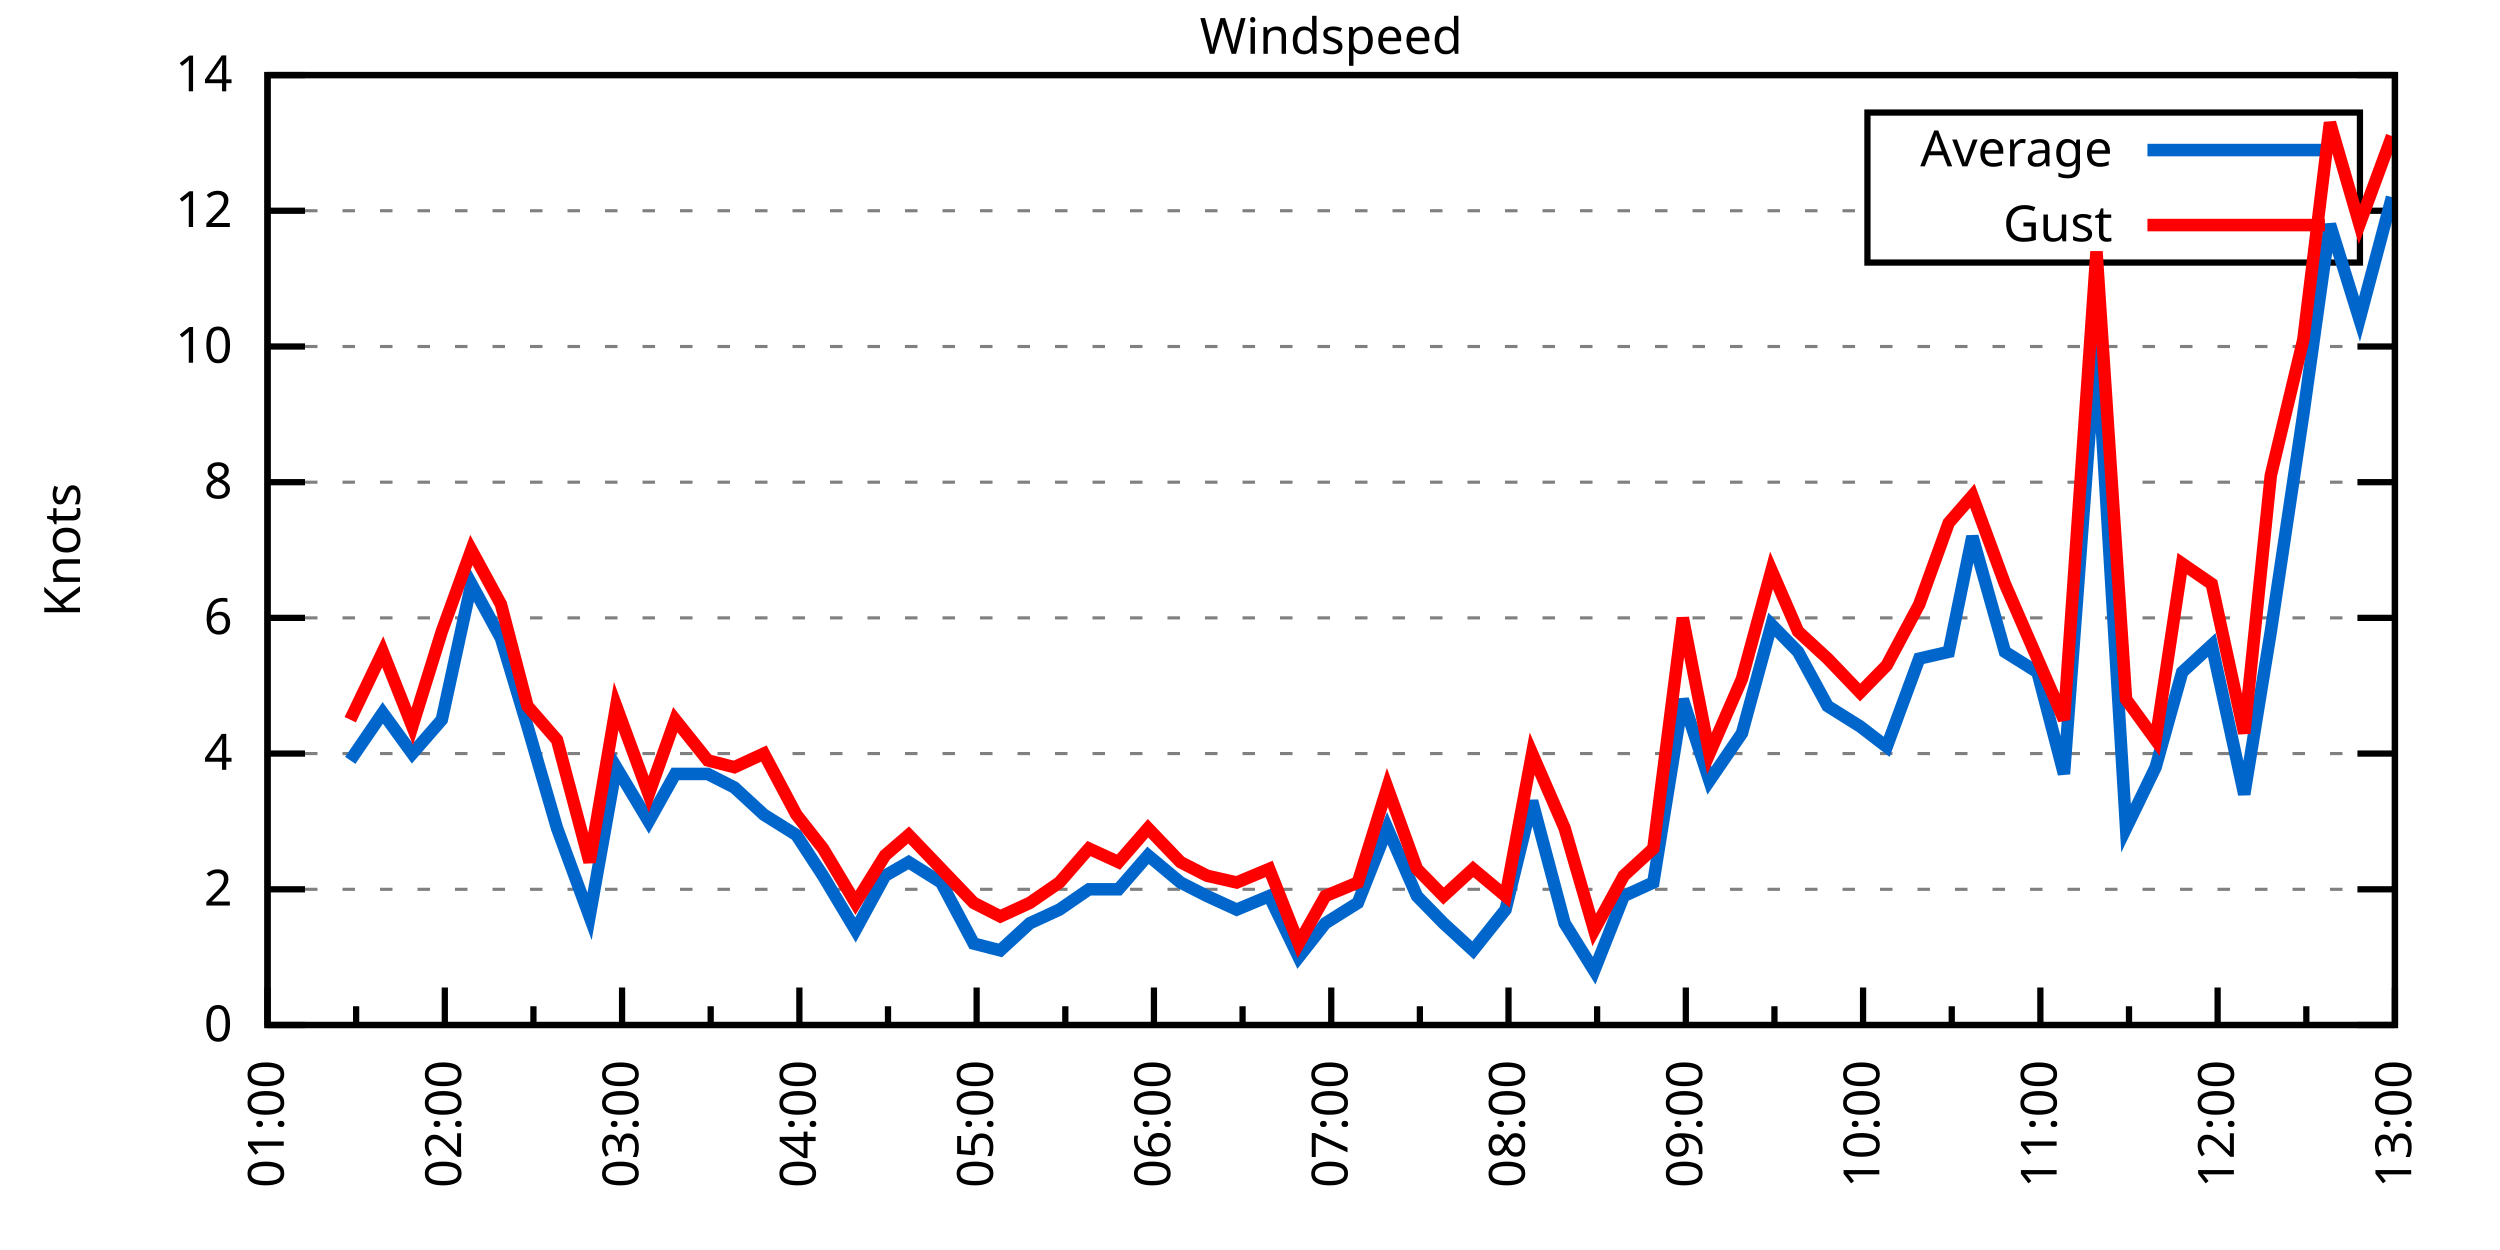
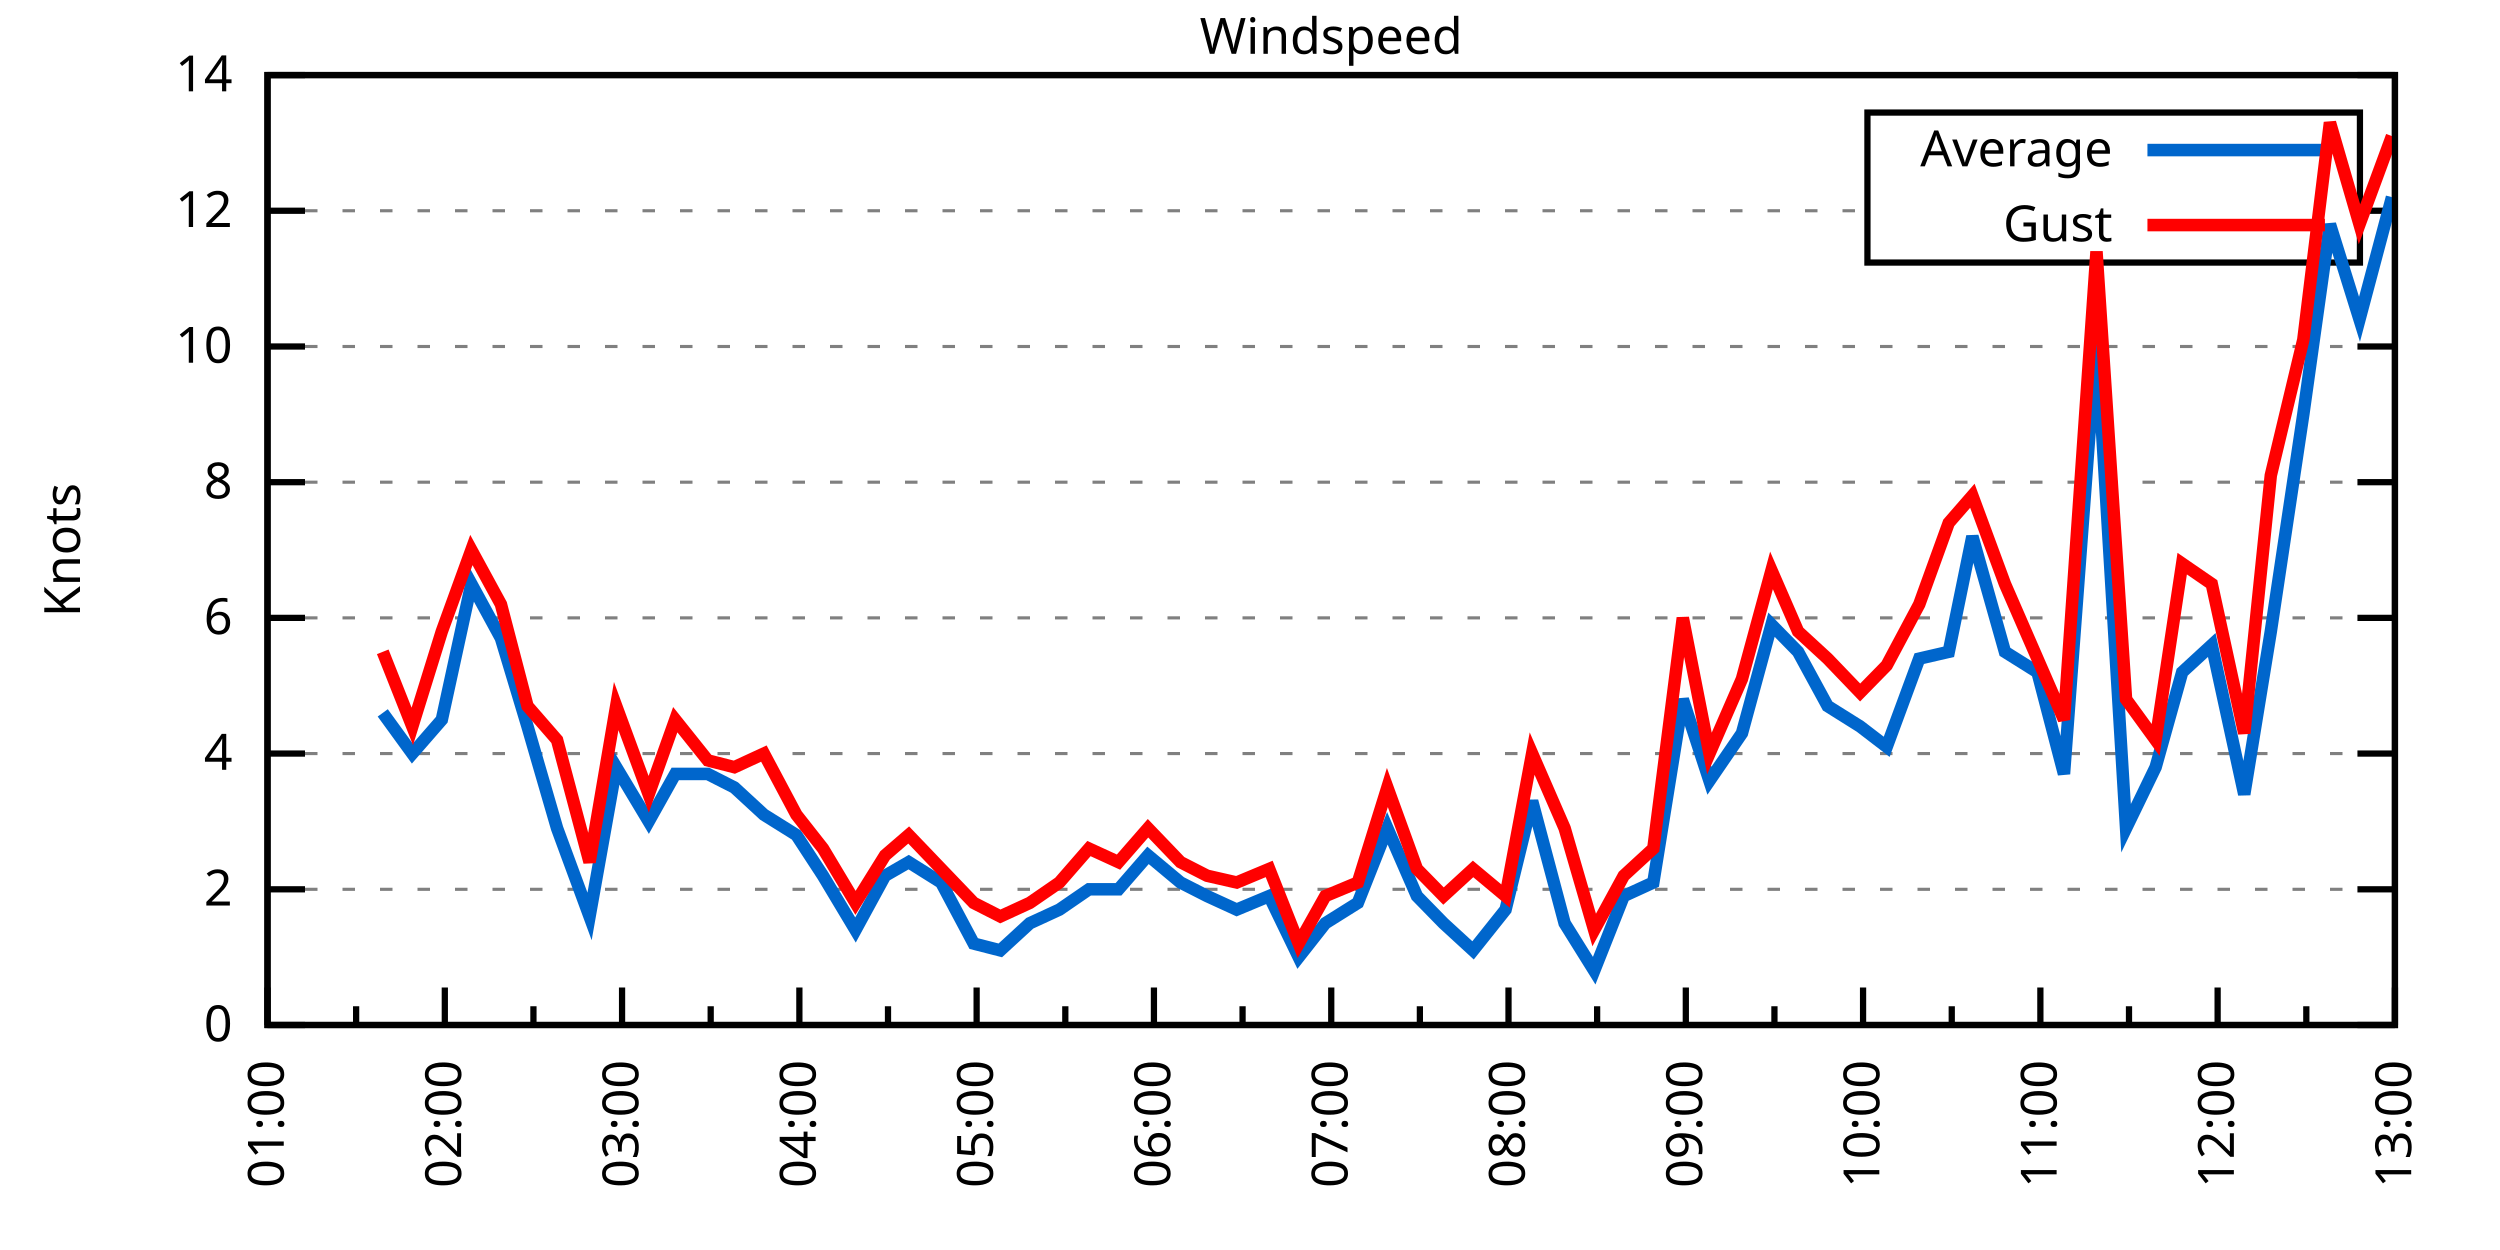
<svg xmlns="http://www.w3.org/2000/svg" xmlns:xlink="http://www.w3.org/1999/xlink" width="400" height="200" viewBox="0 0 400 200">
  <g id="gnuplot_canvas">
    <rect x="0" y="0" width="400" height="200" fill="none" />
    <defs>
      <circle id="gpDot" r="0.5" stroke-width="0.5" stroke="currentColor" />
      <path id="gpPt0" stroke-width="0.333" stroke="currentColor" d="M-1,0 h2 M0,-1 v2" />
      <path id="gpPt1" stroke-width="0.333" stroke="currentColor" d="M-1,-1 L1,1 M1,-1 L-1,1" />
      <path id="gpPt2" stroke-width="0.333" stroke="currentColor" d="M-1,0 L1,0 M0,-1 L0,1 M-1,-1 L1,1 M-1,1 L1,-1" />
      <rect id="gpPt3" stroke-width="0.333" stroke="currentColor" x="-1" y="-1" width="2" height="2" />
      <rect id="gpPt4" stroke-width="0.333" stroke="currentColor" fill="currentColor" x="-1" y="-1" width="2" height="2" />
      <circle id="gpPt5" stroke-width="0.333" stroke="currentColor" cx="0" cy="0" r="1" />
      <use xlink:href="#gpPt5" id="gpPt6" fill="currentColor" stroke="none" />
      <path id="gpPt7" stroke-width="0.333" stroke="currentColor" d="M0,-1.33 L-1.33,0.67 L1.33,0.67 z" />
      <use xlink:href="#gpPt7" id="gpPt8" fill="currentColor" stroke="none" />
      <use xlink:href="#gpPt7" id="gpPt9" stroke="currentColor" transform="rotate(180)" />
      <use xlink:href="#gpPt9" id="gpPt10" fill="currentColor" stroke="none" />
      <use xlink:href="#gpPt3" id="gpPt11" stroke="currentColor" transform="rotate(45)" />
      <use xlink:href="#gpPt11" id="gpPt12" fill="currentColor" stroke="none" />
      <path id="gpPt13" stroke-width="0.333" stroke="currentColor" d="M0,1.330 L1.265,0.411 L0.782,-1.067 L-0.782,-1.076 L-1.265,0.411 z" />
      <use xlink:href="#gpPt13" id="gpPt14" fill="currentColor" stroke="none" />
      <filter id="textbox" filterUnits="objectBoundingBox" x="0" y="0" height="1" width="1">
        <feFlood flood-color="white" flood-opacity="1" result="bgnd" />
        <feComposite in="SourceGraphic" in2="bgnd" operator="atop" />
      </filter>
      <filter id="greybox" filterUnits="objectBoundingBox" x="0" y="0" height="1" width="1">
        <feFlood flood-color="lightgrey" flood-opacity="1" result="grey" />
        <feComposite in="SourceGraphic" in2="grey" operator="atop" />
      </filter>
    </defs>
    <g fill="none" color="white" stroke="currentColor" stroke-width="1.00" stroke-linecap="butt" stroke-linejoin="miter">
</g>
    <g fill="none" color="black" stroke="currentColor" stroke-width="1.00" stroke-linecap="butt" stroke-linejoin="miter">
      <g stroke="none" shape-rendering="crispEdges">
        <polygon fill="rgb(255, 255, 255)" points="42.80,164.00 383.18,164.00 383.18,12.02 42.80,12.02 " />
      </g>
    </g>
    <g fill="none" color="black" stroke="currentColor" stroke-width="1.00" stroke-linecap="butt" stroke-linejoin="miter">
</g>
    <g fill="none" color="black" stroke="black" stroke-width="0.50" stroke-linecap="butt" stroke-linejoin="miter">
</g>
    <g fill="none" color="gray" stroke="currentColor" stroke-width="0.50" stroke-linecap="butt" stroke-linejoin="miter">
      <path stroke="gray" stroke-dasharray="2,4" class="gridline" d="M42.80,164.00 L383.19,164.00  " />
    </g>
    <g fill="none" color="gray" stroke="gray" stroke-width="1.00" stroke-linecap="butt" stroke-linejoin="miter">
</g>
    <g fill="none" color="black" stroke="currentColor" stroke-width="1.00" stroke-linecap="butt" stroke-linejoin="miter">
      <path stroke="black" d="M42.80,164.00 L48.80,164.00 M383.19,164.00 L377.19,164.00  " />
      <g transform="translate(37.20,166.60)" stroke="none" fill="black" font-family="Sans" font-size="8.00" text-anchor="end">
        <text>
          <tspan font-family="Sans"> 0</tspan>
        </text>
      </g>
    </g>
    <g fill="none" color="black" stroke="currentColor" stroke-width="1.00" stroke-linecap="butt" stroke-linejoin="miter">
</g>
    <g fill="none" color="black" stroke="black" stroke-width="0.50" stroke-linecap="butt" stroke-linejoin="miter">
</g>
    <g fill="none" color="gray" stroke="currentColor" stroke-width="0.50" stroke-linecap="butt" stroke-linejoin="miter">
      <path stroke="gray" stroke-dasharray="2,4" class="gridline" d="M42.80,142.29 L383.19,142.29  " />
    </g>
    <g fill="none" color="gray" stroke="gray" stroke-width="1.00" stroke-linecap="butt" stroke-linejoin="miter">
</g>
    <g fill="none" color="black" stroke="currentColor" stroke-width="1.00" stroke-linecap="butt" stroke-linejoin="miter">
      <path stroke="black" d="M42.80,142.29 L48.80,142.29 M383.19,142.29 L377.19,142.29  " />
      <g transform="translate(37.20,144.89)" stroke="none" fill="black" font-family="Sans" font-size="8.00" text-anchor="end">
        <text>
          <tspan font-family="Sans"> 2</tspan>
        </text>
      </g>
    </g>
    <g fill="none" color="black" stroke="currentColor" stroke-width="1.00" stroke-linecap="butt" stroke-linejoin="miter">
</g>
    <g fill="none" color="black" stroke="black" stroke-width="0.50" stroke-linecap="butt" stroke-linejoin="miter">
</g>
    <g fill="none" color="gray" stroke="currentColor" stroke-width="0.50" stroke-linecap="butt" stroke-linejoin="miter">
      <path stroke="gray" stroke-dasharray="2,4" class="gridline" d="M42.80,120.57 L383.19,120.57  " />
    </g>
    <g fill="none" color="gray" stroke="gray" stroke-width="1.00" stroke-linecap="butt" stroke-linejoin="miter">
</g>
    <g fill="none" color="black" stroke="currentColor" stroke-width="1.00" stroke-linecap="butt" stroke-linejoin="miter">
      <path stroke="black" d="M42.80,120.57 L48.80,120.57 M383.19,120.57 L377.19,120.57  " />
      <g transform="translate(37.20,123.17)" stroke="none" fill="black" font-family="Sans" font-size="8.00" text-anchor="end">
        <text>
          <tspan font-family="Sans"> 4</tspan>
        </text>
      </g>
    </g>
    <g fill="none" color="black" stroke="currentColor" stroke-width="1.00" stroke-linecap="butt" stroke-linejoin="miter">
</g>
    <g fill="none" color="black" stroke="black" stroke-width="0.50" stroke-linecap="butt" stroke-linejoin="miter">
</g>
    <g fill="none" color="gray" stroke="currentColor" stroke-width="0.50" stroke-linecap="butt" stroke-linejoin="miter">
      <path stroke="gray" stroke-dasharray="2,4" class="gridline" d="M42.80,98.86 L383.19,98.86  " />
    </g>
    <g fill="none" color="gray" stroke="gray" stroke-width="1.00" stroke-linecap="butt" stroke-linejoin="miter">
</g>
    <g fill="none" color="black" stroke="currentColor" stroke-width="1.00" stroke-linecap="butt" stroke-linejoin="miter">
      <path stroke="black" d="M42.80,98.86 L48.80,98.86 M383.19,98.86 L377.19,98.86  " />
      <g transform="translate(37.20,101.46)" stroke="none" fill="black" font-family="Sans" font-size="8.00" text-anchor="end">
        <text>
          <tspan font-family="Sans"> 6</tspan>
        </text>
      </g>
    </g>
    <g fill="none" color="black" stroke="currentColor" stroke-width="1.00" stroke-linecap="butt" stroke-linejoin="miter">
</g>
    <g fill="none" color="black" stroke="black" stroke-width="0.50" stroke-linecap="butt" stroke-linejoin="miter">
</g>
    <g fill="none" color="gray" stroke="currentColor" stroke-width="0.50" stroke-linecap="butt" stroke-linejoin="miter">
      <path stroke="gray" stroke-dasharray="2,4" class="gridline" d="M42.80,77.15 L383.19,77.15  " />
    </g>
    <g fill="none" color="gray" stroke="gray" stroke-width="1.00" stroke-linecap="butt" stroke-linejoin="miter">
</g>
    <g fill="none" color="black" stroke="currentColor" stroke-width="1.00" stroke-linecap="butt" stroke-linejoin="miter">
      <path stroke="black" d="M42.80,77.15 L48.80,77.15 M383.19,77.15 L377.19,77.15  " />
      <g transform="translate(37.20,79.75)" stroke="none" fill="black" font-family="Sans" font-size="8.00" text-anchor="end">
        <text>
          <tspan font-family="Sans"> 8</tspan>
        </text>
      </g>
    </g>
    <g fill="none" color="black" stroke="currentColor" stroke-width="1.00" stroke-linecap="butt" stroke-linejoin="miter">
</g>
    <g fill="none" color="black" stroke="black" stroke-width="0.50" stroke-linecap="butt" stroke-linejoin="miter">
</g>
    <g fill="none" color="gray" stroke="currentColor" stroke-width="0.50" stroke-linecap="butt" stroke-linejoin="miter">
      <path stroke="gray" stroke-dasharray="2,4" class="gridline" d="M42.80,55.44 L383.19,55.44  " />
    </g>
    <g fill="none" color="gray" stroke="gray" stroke-width="1.00" stroke-linecap="butt" stroke-linejoin="miter">
</g>
    <g fill="none" color="black" stroke="currentColor" stroke-width="1.00" stroke-linecap="butt" stroke-linejoin="miter">
      <path stroke="black" d="M42.80,55.44 L48.80,55.44 M383.19,55.44 L377.19,55.44  " />
      <g transform="translate(37.20,58.04)" stroke="none" fill="black" font-family="Sans" font-size="8.00" text-anchor="end">
        <text>
          <tspan font-family="Sans"> 10</tspan>
        </text>
      </g>
    </g>
    <g fill="none" color="black" stroke="currentColor" stroke-width="1.00" stroke-linecap="butt" stroke-linejoin="miter">
</g>
    <g fill="none" color="black" stroke="black" stroke-width="0.50" stroke-linecap="butt" stroke-linejoin="miter">
</g>
    <g fill="none" color="gray" stroke="currentColor" stroke-width="0.50" stroke-linecap="butt" stroke-linejoin="miter">
      <path stroke="gray" stroke-dasharray="2,4" class="gridline" d="M42.80,33.72 L298.79,33.72 M377.59,33.72 L383.19,33.72  " />
    </g>
    <g fill="none" color="gray" stroke="gray" stroke-width="1.00" stroke-linecap="butt" stroke-linejoin="miter">
</g>
    <g fill="none" color="black" stroke="currentColor" stroke-width="1.00" stroke-linecap="butt" stroke-linejoin="miter">
      <path stroke="black" d="M42.80,33.72 L48.80,33.72 M383.19,33.72 L377.19,33.72  " />
      <g transform="translate(37.20,36.32)" stroke="none" fill="black" font-family="Sans" font-size="8.00" text-anchor="end">
        <text>
          <tspan font-family="Sans"> 12</tspan>
        </text>
      </g>
    </g>
    <g fill="none" color="black" stroke="currentColor" stroke-width="1.00" stroke-linecap="butt" stroke-linejoin="miter">
</g>
    <g fill="none" color="black" stroke="black" stroke-width="0.50" stroke-linecap="butt" stroke-linejoin="miter">
</g>
    <g fill="none" color="gray" stroke="currentColor" stroke-width="0.50" stroke-linecap="butt" stroke-linejoin="miter">
      <path stroke="gray" stroke-dasharray="2,4" class="gridline" d="M42.80,12.01 L383.19,12.01  " />
    </g>
    <g fill="none" color="gray" stroke="gray" stroke-width="1.00" stroke-linecap="butt" stroke-linejoin="miter">
</g>
    <g fill="none" color="black" stroke="currentColor" stroke-width="1.00" stroke-linecap="butt" stroke-linejoin="miter">
      <path stroke="black" d="M42.80,12.01 L48.80,12.01 M383.19,12.01 L377.19,12.01  " />
      <g transform="translate(37.20,14.61)" stroke="none" fill="black" font-family="Sans" font-size="8.00" text-anchor="end">
        <text>
          <tspan font-family="Sans"> 14</tspan>
        </text>
      </g>
    </g>
    <g fill="none" color="black" stroke="currentColor" stroke-width="1.00" stroke-linecap="butt" stroke-linejoin="miter">
      <path stroke="black" d="M42.80,164.00 L42.80,158.00  " />
      <g transform="translate(45.40,169.60) rotate(270)" stroke="none" fill="black" font-family="Sans" font-size="8.00" text-anchor="end">
        <text>
          <tspan font-family="Sans">01:00</tspan>
        </text>
      </g>
    </g>
    <g fill="none" color="black" stroke="currentColor" stroke-width="1.00" stroke-linecap="butt" stroke-linejoin="miter">
      <path stroke="black" d="M56.98,164.00 L56.98,161.00 M71.17,164.00 L71.17,158.00  " />
      <g transform="translate(73.77,169.60) rotate(270)" stroke="none" fill="black" font-family="Sans" font-size="8.00" text-anchor="end">
        <text>
          <tspan font-family="Sans">02:00</tspan>
        </text>
      </g>
    </g>
    <g fill="none" color="black" stroke="currentColor" stroke-width="1.00" stroke-linecap="butt" stroke-linejoin="miter">
      <path stroke="black" d="M85.35,164.00 L85.35,161.00 M99.53,164.00 L99.53,158.00  " />
      <g transform="translate(102.13,169.60) rotate(270)" stroke="none" fill="black" font-family="Sans" font-size="8.00" text-anchor="end">
        <text>
          <tspan font-family="Sans">03:00</tspan>
        </text>
      </g>
    </g>
    <g fill="none" color="black" stroke="currentColor" stroke-width="1.00" stroke-linecap="butt" stroke-linejoin="miter">
      <path stroke="black" d="M113.71,164.00 L113.71,161.00 M127.90,164.00 L127.90,158.00  " />
      <g transform="translate(130.50,169.60) rotate(270)" stroke="none" fill="black" font-family="Sans" font-size="8.00" text-anchor="end">
        <text>
          <tspan font-family="Sans">04:00</tspan>
        </text>
      </g>
    </g>
    <g fill="none" color="black" stroke="currentColor" stroke-width="1.00" stroke-linecap="butt" stroke-linejoin="miter">
      <path stroke="black" d="M142.08,164.00 L142.08,161.00 M156.26,164.00 L156.26,158.00  " />
      <g transform="translate(158.86,169.60) rotate(270)" stroke="none" fill="black" font-family="Sans" font-size="8.00" text-anchor="end">
        <text>
          <tspan font-family="Sans">05:00</tspan>
        </text>
      </g>
    </g>
    <g fill="none" color="black" stroke="currentColor" stroke-width="1.00" stroke-linecap="butt" stroke-linejoin="miter">
      <path stroke="black" d="M170.45,164.00 L170.45,161.00 M184.63,164.00 L184.63,158.00  " />
      <g transform="translate(187.23,169.60) rotate(270)" stroke="none" fill="black" font-family="Sans" font-size="8.00" text-anchor="end">
        <text>
          <tspan font-family="Sans">06:00</tspan>
        </text>
      </g>
    </g>
    <g fill="none" color="black" stroke="currentColor" stroke-width="1.00" stroke-linecap="butt" stroke-linejoin="miter">
      <path stroke="black" d="M198.81,164.00 L198.81,161.00 M213.00,164.00 L213.00,158.00  " />
      <g transform="translate(215.60,169.60) rotate(270)" stroke="none" fill="black" font-family="Sans" font-size="8.00" text-anchor="end">
        <text>
          <tspan font-family="Sans">07:00</tspan>
        </text>
      </g>
    </g>
    <g fill="none" color="black" stroke="currentColor" stroke-width="1.00" stroke-linecap="butt" stroke-linejoin="miter">
      <path stroke="black" d="M227.18,164.00 L227.18,161.00 M241.36,164.00 L241.36,158.00  " />
      <g transform="translate(243.96,169.60) rotate(270)" stroke="none" fill="black" font-family="Sans" font-size="8.00" text-anchor="end">
        <text>
          <tspan font-family="Sans">08:00</tspan>
        </text>
      </g>
    </g>
    <g fill="none" color="black" stroke="currentColor" stroke-width="1.00" stroke-linecap="butt" stroke-linejoin="miter">
      <path stroke="black" d="M255.54,164.00 L255.54,161.00 M269.73,164.00 L269.73,158.00  " />
      <g transform="translate(272.33,169.60) rotate(270)" stroke="none" fill="black" font-family="Sans" font-size="8.00" text-anchor="end">
        <text>
          <tspan font-family="Sans">09:00</tspan>
        </text>
      </g>
    </g>
    <g fill="none" color="black" stroke="currentColor" stroke-width="1.00" stroke-linecap="butt" stroke-linejoin="miter">
      <path stroke="black" d="M283.91,164.00 L283.91,161.00 M298.09,164.00 L298.09,158.00  " />
      <g transform="translate(300.69,169.60) rotate(270)" stroke="none" fill="black" font-family="Sans" font-size="8.00" text-anchor="end">
        <text>
          <tspan font-family="Sans">10:00</tspan>
        </text>
      </g>
    </g>
    <g fill="none" color="black" stroke="currentColor" stroke-width="1.00" stroke-linecap="butt" stroke-linejoin="miter">
      <path stroke="black" d="M312.28,164.00 L312.28,161.00 M326.46,164.00 L326.46,158.00  " />
      <g transform="translate(329.06,169.60) rotate(270)" stroke="none" fill="black" font-family="Sans" font-size="8.00" text-anchor="end">
        <text>
          <tspan font-family="Sans">11:00</tspan>
        </text>
      </g>
    </g>
    <g fill="none" color="black" stroke="currentColor" stroke-width="1.00" stroke-linecap="butt" stroke-linejoin="miter">
      <path stroke="black" d="M340.64,164.00 L340.64,161.00 M354.82,164.00 L354.82,158.00  " />
      <g transform="translate(357.42,169.60) rotate(270)" stroke="none" fill="black" font-family="Sans" font-size="8.00" text-anchor="end">
        <text>
          <tspan font-family="Sans">12:00</tspan>
        </text>
      </g>
    </g>
    <g fill="none" color="black" stroke="currentColor" stroke-width="1.00" stroke-linecap="butt" stroke-linejoin="miter">
      <path stroke="black" d="M369.01,164.00 L369.01,161.00 M383.19,164.00 L383.19,158.00  " />
      <g transform="translate(385.79,169.60) rotate(270)" stroke="none" fill="black" font-family="Sans" font-size="8.00" text-anchor="end">
        <text>
          <tspan font-family="Sans">13:00</tspan>
        </text>
      </g>
    </g>
    <g fill="none" color="black" stroke="currentColor" stroke-width="1.00" stroke-linecap="butt" stroke-linejoin="miter">
</g>
    <g fill="none" color="black" stroke="currentColor" stroke-width="1.00" stroke-linecap="butt" stroke-linejoin="miter">
      <path stroke="black" d="M42.80,12.01 L42.80,164.00 L383.19,164.00 L383.19,12.01 L42.80,12.01 Z  " />
    </g>
    <g fill="none" color="black" stroke="currentColor" stroke-width="1.00" stroke-linecap="butt" stroke-linejoin="miter">
      <g transform="translate(12.80,88.01) rotate(270)" stroke="none" fill="black" font-family="Sans" font-size="8.00" text-anchor="middle">
        <text>
          <tspan font-family="Sans">Knots</tspan>
        </text>
      </g>
    </g>
    <g fill="none" color="black" stroke="currentColor" stroke-width="1.00" stroke-linecap="butt" stroke-linejoin="miter">
</g>
    <g fill="none" color="black" stroke="currentColor" stroke-width="1.00" stroke-linecap="butt" stroke-linejoin="miter">
      <path stroke="black" d="M298.79,42.01 L298.79,18.01 L377.59,18.01 L377.59,42.01 L298.79,42.01 Z  " />
    </g>
    <g id="Windspeed_plot_1">
      <g fill="none" color="white" stroke="black" stroke-width="2.00" stroke-linecap="butt" stroke-linejoin="miter">
</g>
      <g fill="none" color="black" stroke="currentColor" stroke-width="2.00" stroke-linecap="butt" stroke-linejoin="miter">
        <g transform="translate(337.99,26.61)" stroke="none" fill="black" font-family="Sans" font-size="8.00" text-anchor="end">
          <text>
            <tspan font-family="Sans">Average</tspan>
          </text>
        </g>
      </g>
      <g fill="none" color="black" stroke="currentColor" stroke-width="2.00" stroke-linecap="butt" stroke-linejoin="miter">
-         <path stroke="rgb(  0, 102, 204)" d="M343.59,24.01 L371.99,24.01 M56.04,121.66 L61.24,114.06 L65.97,120.57 L70.69,115.15 L75.42,93.43 L80.15,102.12   L84.40,116.23 L89.13,132.52 L94.33,146.63 L98.59,122.75 L103.79,131.43 L108.04,123.83 L113.24,123.83 L117.50,126.00   L122.22,130.35 L127.42,133.60 L131.68,140.12 L136.88,148.80 L141.61,140.12 L145.39,137.94 L150.59,141.20 L155.79,150.97   L160.05,152.06 L164.77,147.72 L169.50,145.54 L174.23,142.29 L178.96,142.29 L183.68,136.86 L188.88,141.20 L193.14,143.37   L197.87,145.54 L203.07,143.37 L207.79,153.14 L212.05,147.72 L217.25,144.46 L221.98,132.52 L226.71,143.37 L230.96,147.72   L235.69,152.06 L240.89,145.54 L245.14,128.17 L250.34,147.72 L255.07,155.31 L259.80,143.37 L264.53,141.20 L269.25,111.89   L273.51,124.92 L278.71,117.32 L283.44,99.95 L287.69,104.29 L292.42,112.97 L297.62,116.23 L301.87,119.49 L307.08,105.38   L311.80,104.29 L315.58,85.83 L320.79,104.29 L325.99,107.55 L330.24,123.83 L335.44,54.35 L340.17,132.52 L344.90,122.75   L349.15,107.55 L353.88,103.20 L359.08,127.09 L363.33,101.03 L368.53,66.29 L372.79,35.89 L377.52,51.09 L382.72,31.55    " />
+         <path stroke="rgb(  0, 102, 204)" d="M343.59,24.01 L371.99,24.01 M61.24,114.06 L65.97,120.57 L70.69,115.15 L75.42,93.43 L80.15,102.12 L84.40,116.23   L89.13,132.52 L94.33,146.63 L98.59,122.75 L103.79,131.43 L108.04,123.83 L113.24,123.83 L117.50,126.00 L122.22,130.35   L127.42,133.60 L131.68,140.12 L136.88,148.80 L141.61,140.12 L145.39,137.94 L150.59,141.20 L155.79,150.97 L160.05,152.06   L164.77,147.72 L169.50,145.54 L174.23,142.29 L178.96,142.29 L183.68,136.86 L188.88,141.20 L193.14,143.37 L197.87,145.54   L203.07,143.37 L207.79,153.14 L212.05,147.72 L217.25,144.46 L221.98,132.52 L226.71,143.37 L230.96,147.72 L235.69,152.06   L240.89,145.54 L245.14,128.17 L250.34,147.72 L255.07,155.31 L259.80,143.37 L264.53,141.20 L269.25,111.89 L273.51,124.92   L278.71,117.32 L283.44,99.95 L287.69,104.29 L292.42,112.97 L297.62,116.23 L301.87,119.49 L307.08,105.38 L311.80,104.29   L315.58,85.83 L320.79,104.29 L325.99,107.55 L330.24,123.83 L335.44,54.35 L340.17,132.52 L344.90,122.75 L349.15,107.55   L353.88,103.20 L359.08,127.09 L363.33,101.03 L368.53,66.29 L372.79,35.89 L377.52,51.09 L382.72,31.55  " />
      </g>
    </g>
    <g id="Windspeed_plot_2">
      <g fill="none" color="black" stroke="currentColor" stroke-width="2.00" stroke-linecap="butt" stroke-linejoin="miter">
        <g transform="translate(337.99,38.61)" stroke="none" fill="black" font-family="Sans" font-size="8.00" text-anchor="end">
          <text>
            <tspan font-family="Sans">Gust</tspan>
          </text>
        </g>
      </g>
      <g fill="none" color="black" stroke="currentColor" stroke-width="2.00" stroke-linecap="butt" stroke-linejoin="miter">
-         <path stroke="rgb(255,   0,   0)" d="M343.59,36.01 L371.99,36.01 M56.04,115.15 L61.24,104.29 L65.97,116.23 L70.69,101.03 L75.42,88.00 L80.15,96.69   L84.40,112.97 L89.13,118.40 L94.33,137.94 L98.59,112.97 L103.79,127.09 L108.04,115.15 L113.24,121.66 L117.50,122.75   L122.22,120.57 L127.42,130.35 L131.68,135.77 L136.88,144.46 L141.61,136.86 L145.39,133.60 L150.59,139.03 L155.79,144.46   L160.05,146.63 L164.77,144.46 L169.50,141.20 L174.23,135.77 L178.96,137.94 L183.68,132.52 L188.88,137.94 L193.14,140.12   L197.87,141.20 L203.07,139.03 L207.79,150.97 L212.05,143.37 L217.25,141.20 L221.98,126.00 L226.71,139.03 L230.96,143.37   L235.69,139.03 L240.89,143.37 L245.14,120.57 L250.34,132.52 L255.07,148.80 L259.80,140.12 L264.53,135.77 L269.25,98.86   L273.51,120.57 L278.71,108.63 L283.44,91.26 L287.69,101.03 L292.42,105.38 L297.62,110.80 L301.87,106.46 L307.08,96.69   L311.80,83.66 L315.58,79.32 L320.79,93.43 L325.99,105.38 L330.24,115.15 L335.44,40.24 L340.17,111.89 L344.90,118.40   L349.15,90.18 L353.88,93.43 L359.08,117.32 L363.33,76.06 L368.53,54.35 L372.79,19.61 L377.52,35.89 L382.72,21.78    " />
+         <path stroke="rgb(255,   0,   0)" d="M343.59,36.01 L371.99,36.01 M61.24,104.29 L65.97,116.23 L70.69,101.03 L75.42,88.00 L80.15,96.69 L84.40,112.97   L89.13,118.40 L94.33,137.94 L98.59,112.97 L103.79,127.09 L108.04,115.15 L113.24,121.66 L117.50,122.75 L122.22,120.57   L127.42,130.35 L131.68,135.77 L136.88,144.46 L141.61,136.86 L145.39,133.60 L150.59,139.03 L155.79,144.46 L160.05,146.63   L164.77,144.46 L169.50,141.20 L174.23,135.77 L178.96,137.94 L183.68,132.52 L188.88,137.94 L193.14,140.12 L197.87,141.20   L203.07,139.03 L207.79,150.97 L212.05,143.37 L217.25,141.20 L221.98,126.00 L226.71,139.03 L230.96,143.37 L235.69,139.03   L240.89,143.37 L245.14,120.57 L250.34,132.52 L255.07,148.80 L259.80,140.12 L264.53,135.77 L269.25,98.86 L273.51,120.57   L278.71,108.63 L283.44,91.26 L287.69,101.03 L292.42,105.38 L297.62,110.80 L301.87,106.46 L307.08,96.69 L311.80,83.66   L315.58,79.32 L320.79,93.43 L325.99,105.38 L330.24,115.15 L335.44,40.24 L340.17,111.89 L344.90,118.40 L349.15,90.18   L353.88,93.43 L359.08,117.32 L363.33,76.06 L368.53,54.35 L372.79,19.61 L377.52,35.89 L382.72,21.78  " />
      </g>
    </g>
    <g fill="none" color="black" stroke="currentColor" stroke-width="2.00" stroke-linecap="butt" stroke-linejoin="miter">
</g>
    <g fill="none" color="black" stroke="black" stroke-width="1.00" stroke-linecap="butt" stroke-linejoin="miter">
</g>
    <g fill="none" color="black" stroke="currentColor" stroke-width="1.00" stroke-linecap="butt" stroke-linejoin="miter">
      <path stroke="black" d="M42.80,12.01 L42.80,164.00 L383.19,164.00 L383.19,12.01 L42.80,12.01 Z  " />
    </g>
    <g fill="none" color="black" stroke="currentColor" stroke-width="1.00" stroke-linecap="butt" stroke-linejoin="miter">
      <g transform="translate(212.99,8.61)" stroke="none" fill="black" font-family="Sans" font-size="8.00" text-anchor="middle">
        <text>
          <tspan font-family="Sans">Windspeed</tspan>
        </text>
      </g>
    </g>
    <g fill="none" color="black" stroke="currentColor" stroke-width="1.00" stroke-linecap="butt" stroke-linejoin="miter">
</g>
  </g>
</svg>
